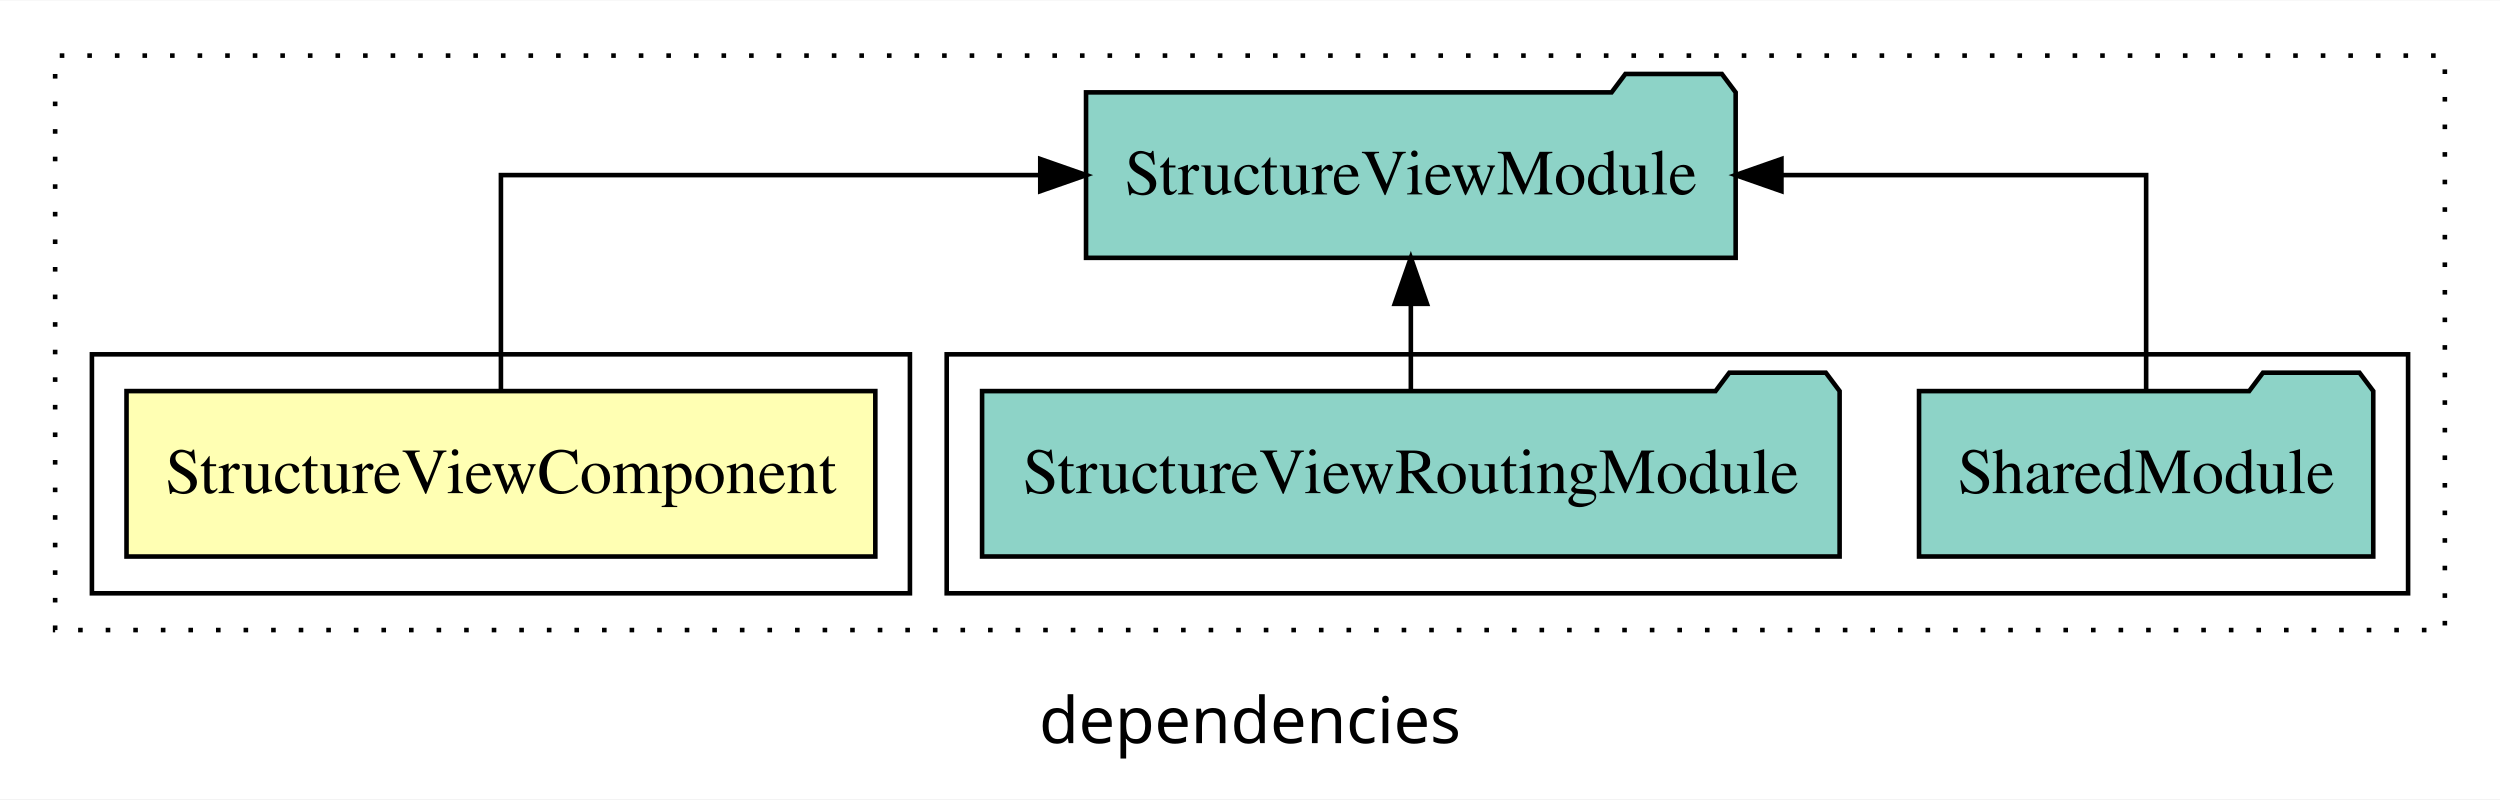
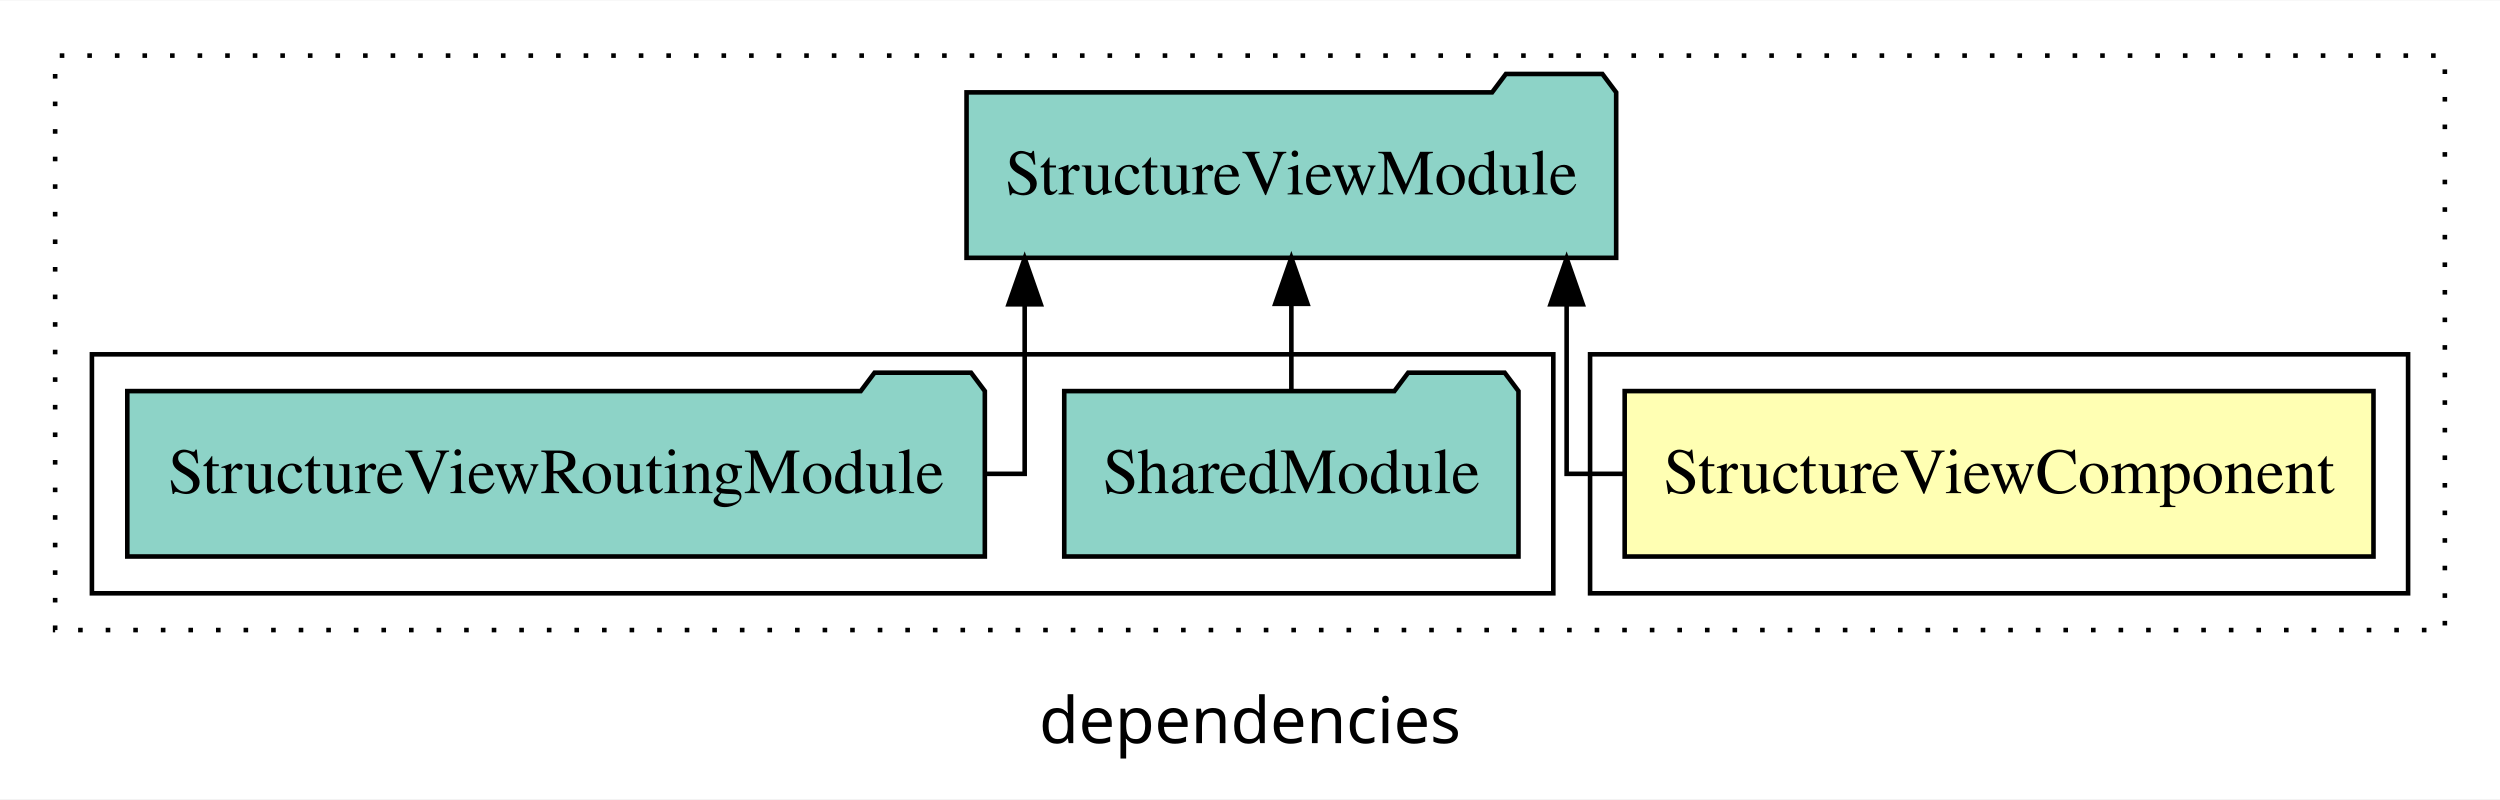
<svg xmlns="http://www.w3.org/2000/svg" width="544pt" height="174pt" viewBox="0.00 0.00 544.00 173.80">
  <g id="graph0" class="graph" transform="scale(1 1) rotate(0) translate(4 169.8)">
    <polygon fill="white" stroke="transparent" points="-4,4 -4,-169.8 540,-169.8 540,4 -4,4" />
    <text text-anchor="middle" x="268" y="-8.2" font-family="sans-serif" font-size="14.00">dependencies</text>
    <g id="clust1" class="cluster">
      <polygon fill="none" stroke="black" stroke-dasharray="1,5" points="8,-32.8 8,-157.8 528,-157.8 528,-32.8 8,-32.8" />
    </g>
+     <g id="clust2" class="cluster">
+       <polygon fill="none" stroke="black" points="342,-40.8 342,-92.8 520,-92.8 520,-40.8 342,-40.8" />
+     </g>
    <g id="clust4" class="cluster">
-       <polygon fill="none" stroke="black" points="202,-40.8 202,-92.8 520,-92.8 520,-40.8 202,-40.8" />
-     </g>
-     <g id="clust2" class="cluster">
-       <polygon fill="none" stroke="black" points="16,-40.8 16,-92.8 194,-92.8 194,-40.8 16,-40.8" />
+       <polygon fill="none" stroke="black" points="16,-40.8 16,-92.8 334,-92.8 334,-40.8 16,-40.8" />
    </g>
    <g id="node1" class="node">
-       <polygon fill="#ffffb3" stroke="black" points="186.47,-84.8 23.53,-84.8 23.53,-48.8 186.47,-48.8 186.47,-84.8" />
-       <text text-anchor="middle" x="105" y="-62.6" font-family="Times,serif" font-size="14.00">StructureViewComponent</text>
+       <polygon fill="#ffffb3" stroke="black" points="512.47,-84.8 349.53,-84.8 349.53,-48.8 512.47,-48.8 512.47,-84.8" />
+       <text text-anchor="middle" x="431" y="-62.6" font-family="Times,serif" font-size="14.00">StructureViewComponent</text>
    </g>
    <g id="node2" class="node">
-       <polygon fill="#8dd3c7" stroke="black" points="373.68,-149.8 370.68,-153.8 349.68,-153.8 346.68,-149.8 232.32,-149.8 232.32,-113.8 373.68,-113.8 373.68,-149.8" />
-       <text text-anchor="middle" x="303" y="-127.6" font-family="Times,serif" font-size="14.00">StructureViewModule</text>
+       <polygon fill="#8dd3c7" stroke="black" points="347.68,-149.8 344.68,-153.8 323.68,-153.8 320.68,-149.8 206.32,-149.8 206.32,-113.8 347.68,-113.8 347.68,-149.8" />
+       <text text-anchor="middle" x="277" y="-127.6" font-family="Times,serif" font-size="14.00">StructureViewModule</text>
    </g>
    <g id="edge1" class="edge">
-       <path fill="none" stroke="black" d="M105,-84.91C105,-104.14 105,-131.8 105,-131.8 105,-131.8 222.36,-131.8 222.36,-131.8" />
-       <polygon fill="black" stroke="black" points="222.36,-135.3 232.36,-131.8 222.36,-128.3 222.36,-135.3" />
+       <path fill="none" stroke="black" d="M349.2,-66.8C341.73,-66.8 336.9,-66.8 336.9,-66.8 336.9,-66.8 336.9,-103.69 336.9,-103.69" />
+       <polygon fill="black" stroke="black" points="333.4,-103.69 336.9,-113.69 340.4,-103.69 333.4,-103.69" />
    </g>
    <g id="node3" class="node">
-       <polygon fill="#8dd3c7" stroke="black" points="512.42,-84.8 509.42,-88.8 488.42,-88.8 485.42,-84.8 413.58,-84.8 413.58,-48.8 512.42,-48.8 512.42,-84.8" />
-       <text text-anchor="middle" x="463" y="-62.6" font-family="Times,serif" font-size="14.00">SharedModule</text>
+       <polygon fill="#8dd3c7" stroke="black" points="326.42,-84.8 323.42,-88.8 302.42,-88.8 299.42,-84.8 227.58,-84.8 227.58,-48.8 326.42,-48.8 326.42,-84.8" />
+       <text text-anchor="middle" x="277" y="-62.6" font-family="Times,serif" font-size="14.00">SharedModule</text>
    </g>
    <g id="edge2" class="edge">
-       <path fill="none" stroke="black" d="M463,-84.91C463,-104.14 463,-131.8 463,-131.8 463,-131.8 383.64,-131.8 383.64,-131.8" />
-       <polygon fill="black" stroke="black" points="383.64,-128.3 373.64,-131.8 383.64,-135.3 383.64,-128.3" />
+       <path fill="none" stroke="black" d="M277,-84.91C277,-84.91 277,-103.79 277,-103.79" />
+       <polygon fill="black" stroke="black" points="273.5,-103.79 277,-113.79 280.5,-103.79 273.5,-103.79" />
    </g>
    <g id="node4" class="node">
-       <polygon fill="#8dd3c7" stroke="black" points="396.3,-84.8 393.3,-88.8 372.3,-88.8 369.3,-84.8 209.7,-84.8 209.7,-48.8 396.3,-48.8 396.3,-84.8" />
-       <text text-anchor="middle" x="303" y="-62.6" font-family="Times,serif" font-size="14.00">StructureViewRoutingModule</text>
+       <polygon fill="#8dd3c7" stroke="black" points="210.3,-84.8 207.3,-88.8 186.3,-88.8 183.3,-84.8 23.7,-84.8 23.7,-48.8 210.3,-48.8 210.3,-84.8" />
+       <text text-anchor="middle" x="117" y="-62.6" font-family="Times,serif" font-size="14.00">StructureViewRoutingModule</text>
    </g>
    <g id="edge3" class="edge">
-       <path fill="none" stroke="black" d="M303,-84.91C303,-84.91 303,-103.79 303,-103.79" />
-       <polygon fill="black" stroke="black" points="299.5,-103.79 303,-113.79 306.5,-103.79 299.5,-103.79" />
+       <path fill="none" stroke="black" d="M210.28,-66.8C215.68,-66.8 218.97,-66.8 218.97,-66.8 218.97,-66.8 218.97,-103.69 218.97,-103.69" />
+       <polygon fill="black" stroke="black" points="215.47,-103.69 218.97,-113.69 222.47,-103.69 215.47,-103.69" />
    </g>
  </g>
</svg>
